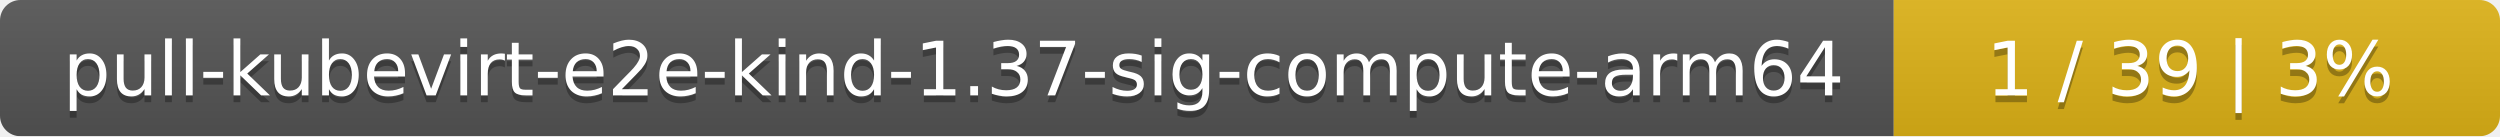
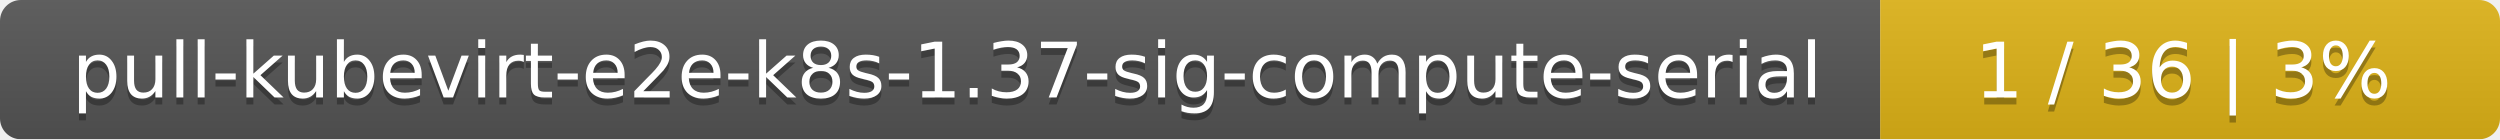
- <svg xmlns="http://www.w3.org/2000/svg" width="367" height="20">
+ <svg xmlns="http://www.w3.org/2000/svg" width="359" height="20">
  <linearGradient id="smooth" x2="0" y2="100%">
    <stop offset="0" stop-color="#bbb" stop-opacity=".1" />
    <stop offset="1" stop-opacity=".1" />
  </linearGradient>
  <mask id="round">
-     <rect width="367" height="20" rx="3" fill="#fff" />
+     <rect width="359" height="20" rx="3" fill="#fff" />
  </mask>
  <g mask="url(#round)">
-     <rect width="278" height="20" fill="#555" />
-     <rect x="278" width="89" height="20" fill="#dfb317" />
-     <rect width="367" height="20" fill="url(#smooth)" />
+     <rect width="270" height="20" fill="#555" />
+     <rect x="270" width="89" height="20" fill="#dfb317" />
+     <rect width="359" height="20" fill="url(#smooth)" />
  </g>
  <g fill="#fff" text-anchor="middle" font-family="DejaVu Sans,Verdana,Geneva,sans-serif" font-size="11">
-     <text x="140" y="15" fill="#010101" fill-opacity=".3">pull-kubevirt-e2e-kind-1.37-sig-compute-arm64</text>
-     <text x="140" y="14">pull-kubevirt-e2e-kind-1.37-sig-compute-arm64</text>
-     <text x="321.5" y="15" fill="#010101" fill-opacity=".3">1 / 39    |    3%</text>
-     <text x="321.5" y="14">1 / 39    |    3%</text>
+     <text x="136" y="15" fill="#010101" fill-opacity=".3">pull-kubevirt-e2e-k8s-1.37-sig-compute-serial</text>
+     <text x="136" y="14">pull-kubevirt-e2e-k8s-1.37-sig-compute-serial</text>
+     <text x="313.5" y="15" fill="#010101" fill-opacity=".3">1 / 36    |    3%</text>
+     <text x="313.5" y="14">1 / 36    |    3%</text>
  </g>
</svg>
